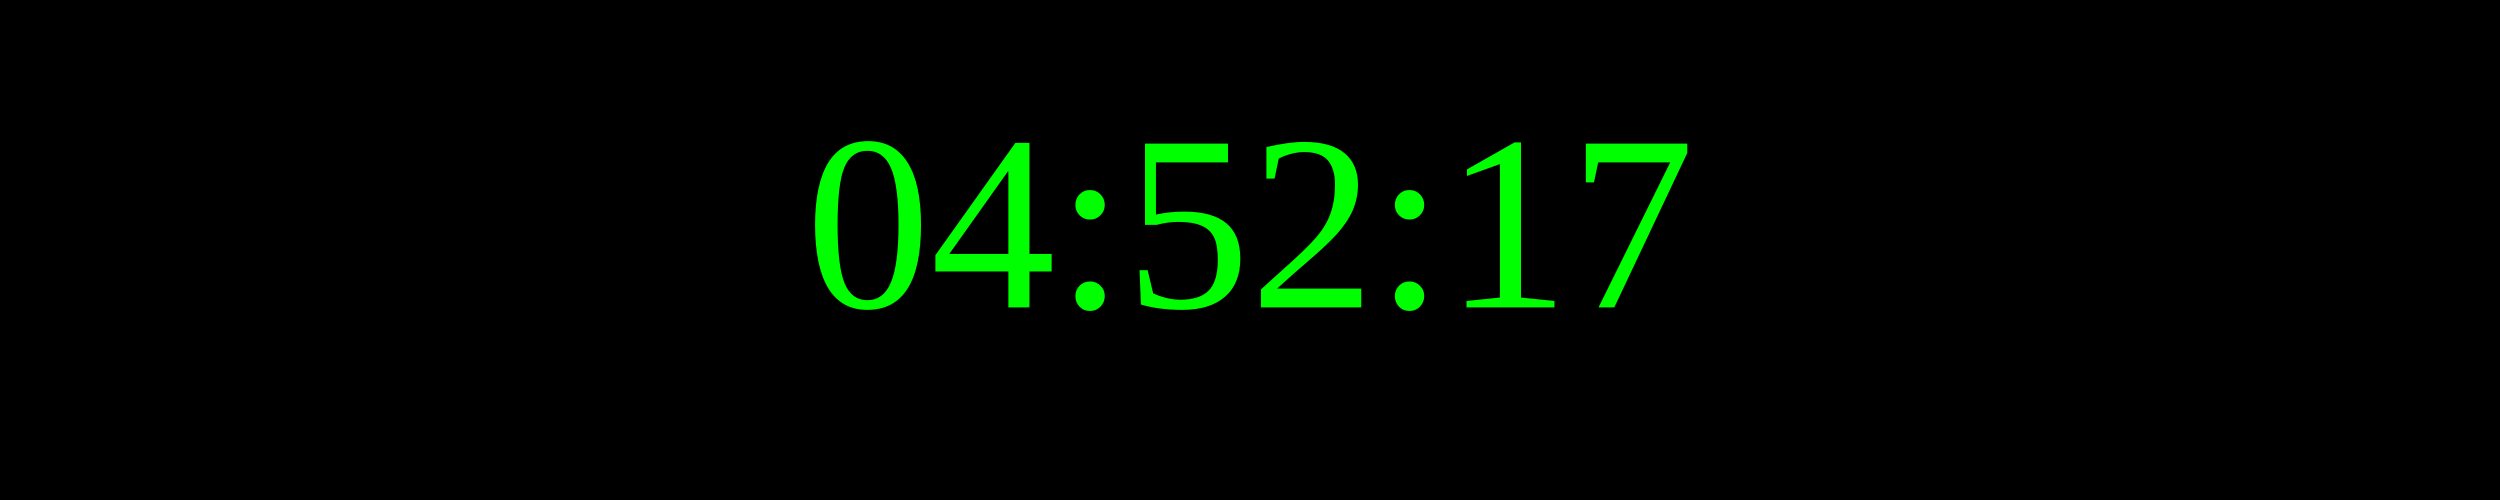
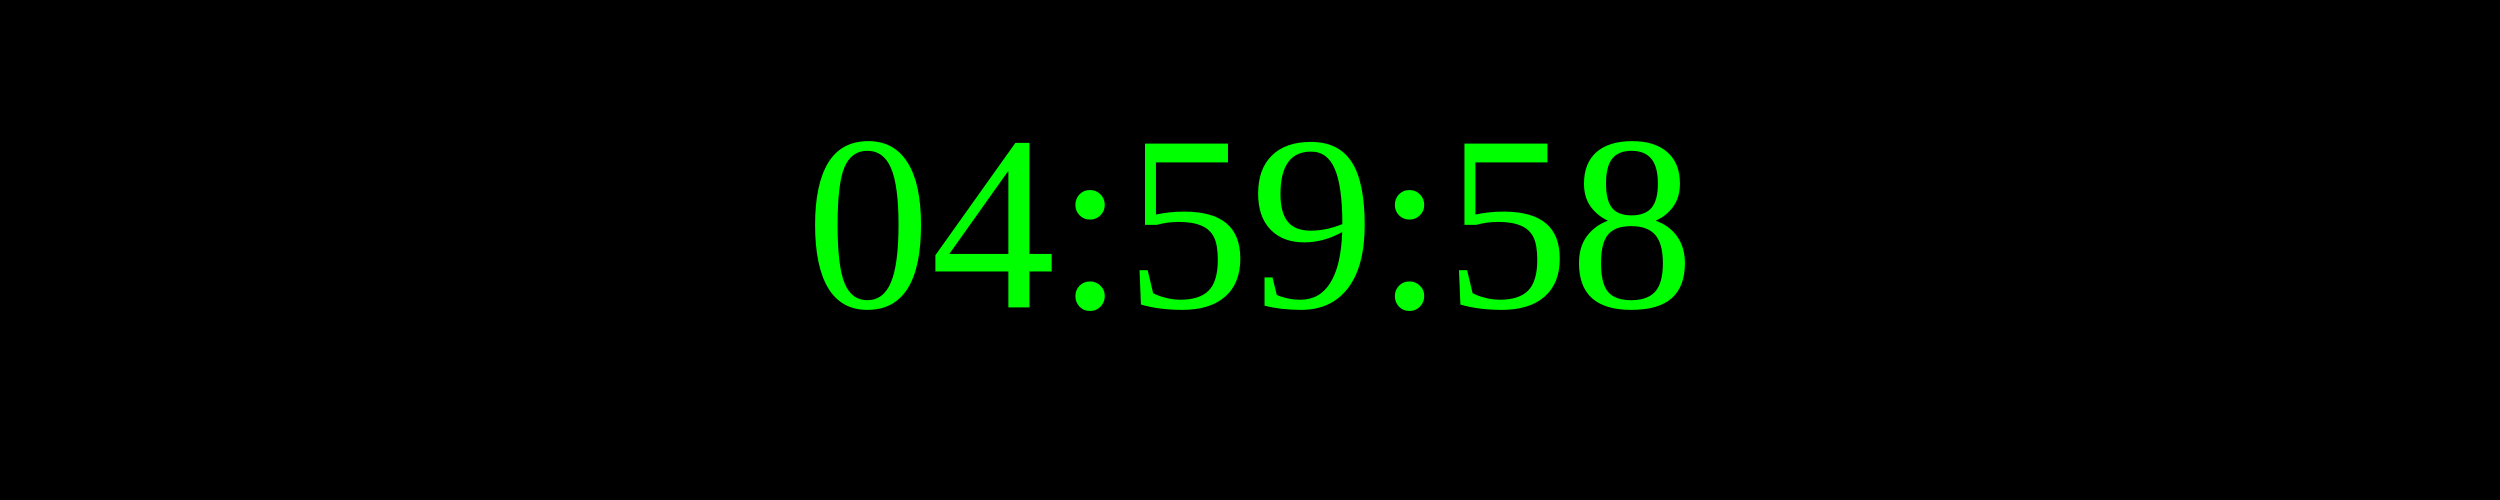
<svg xmlns="http://www.w3.org/2000/svg" width="250" height="50">
  <rect width="100%" height="100%" fill="black" />
  <text x="50%" y="50%" font-size="25" fill="lime" text-anchor="middle" dominant-baseline="middle">
- 04:52:17
+ 04:59:58
</text>
</svg>
